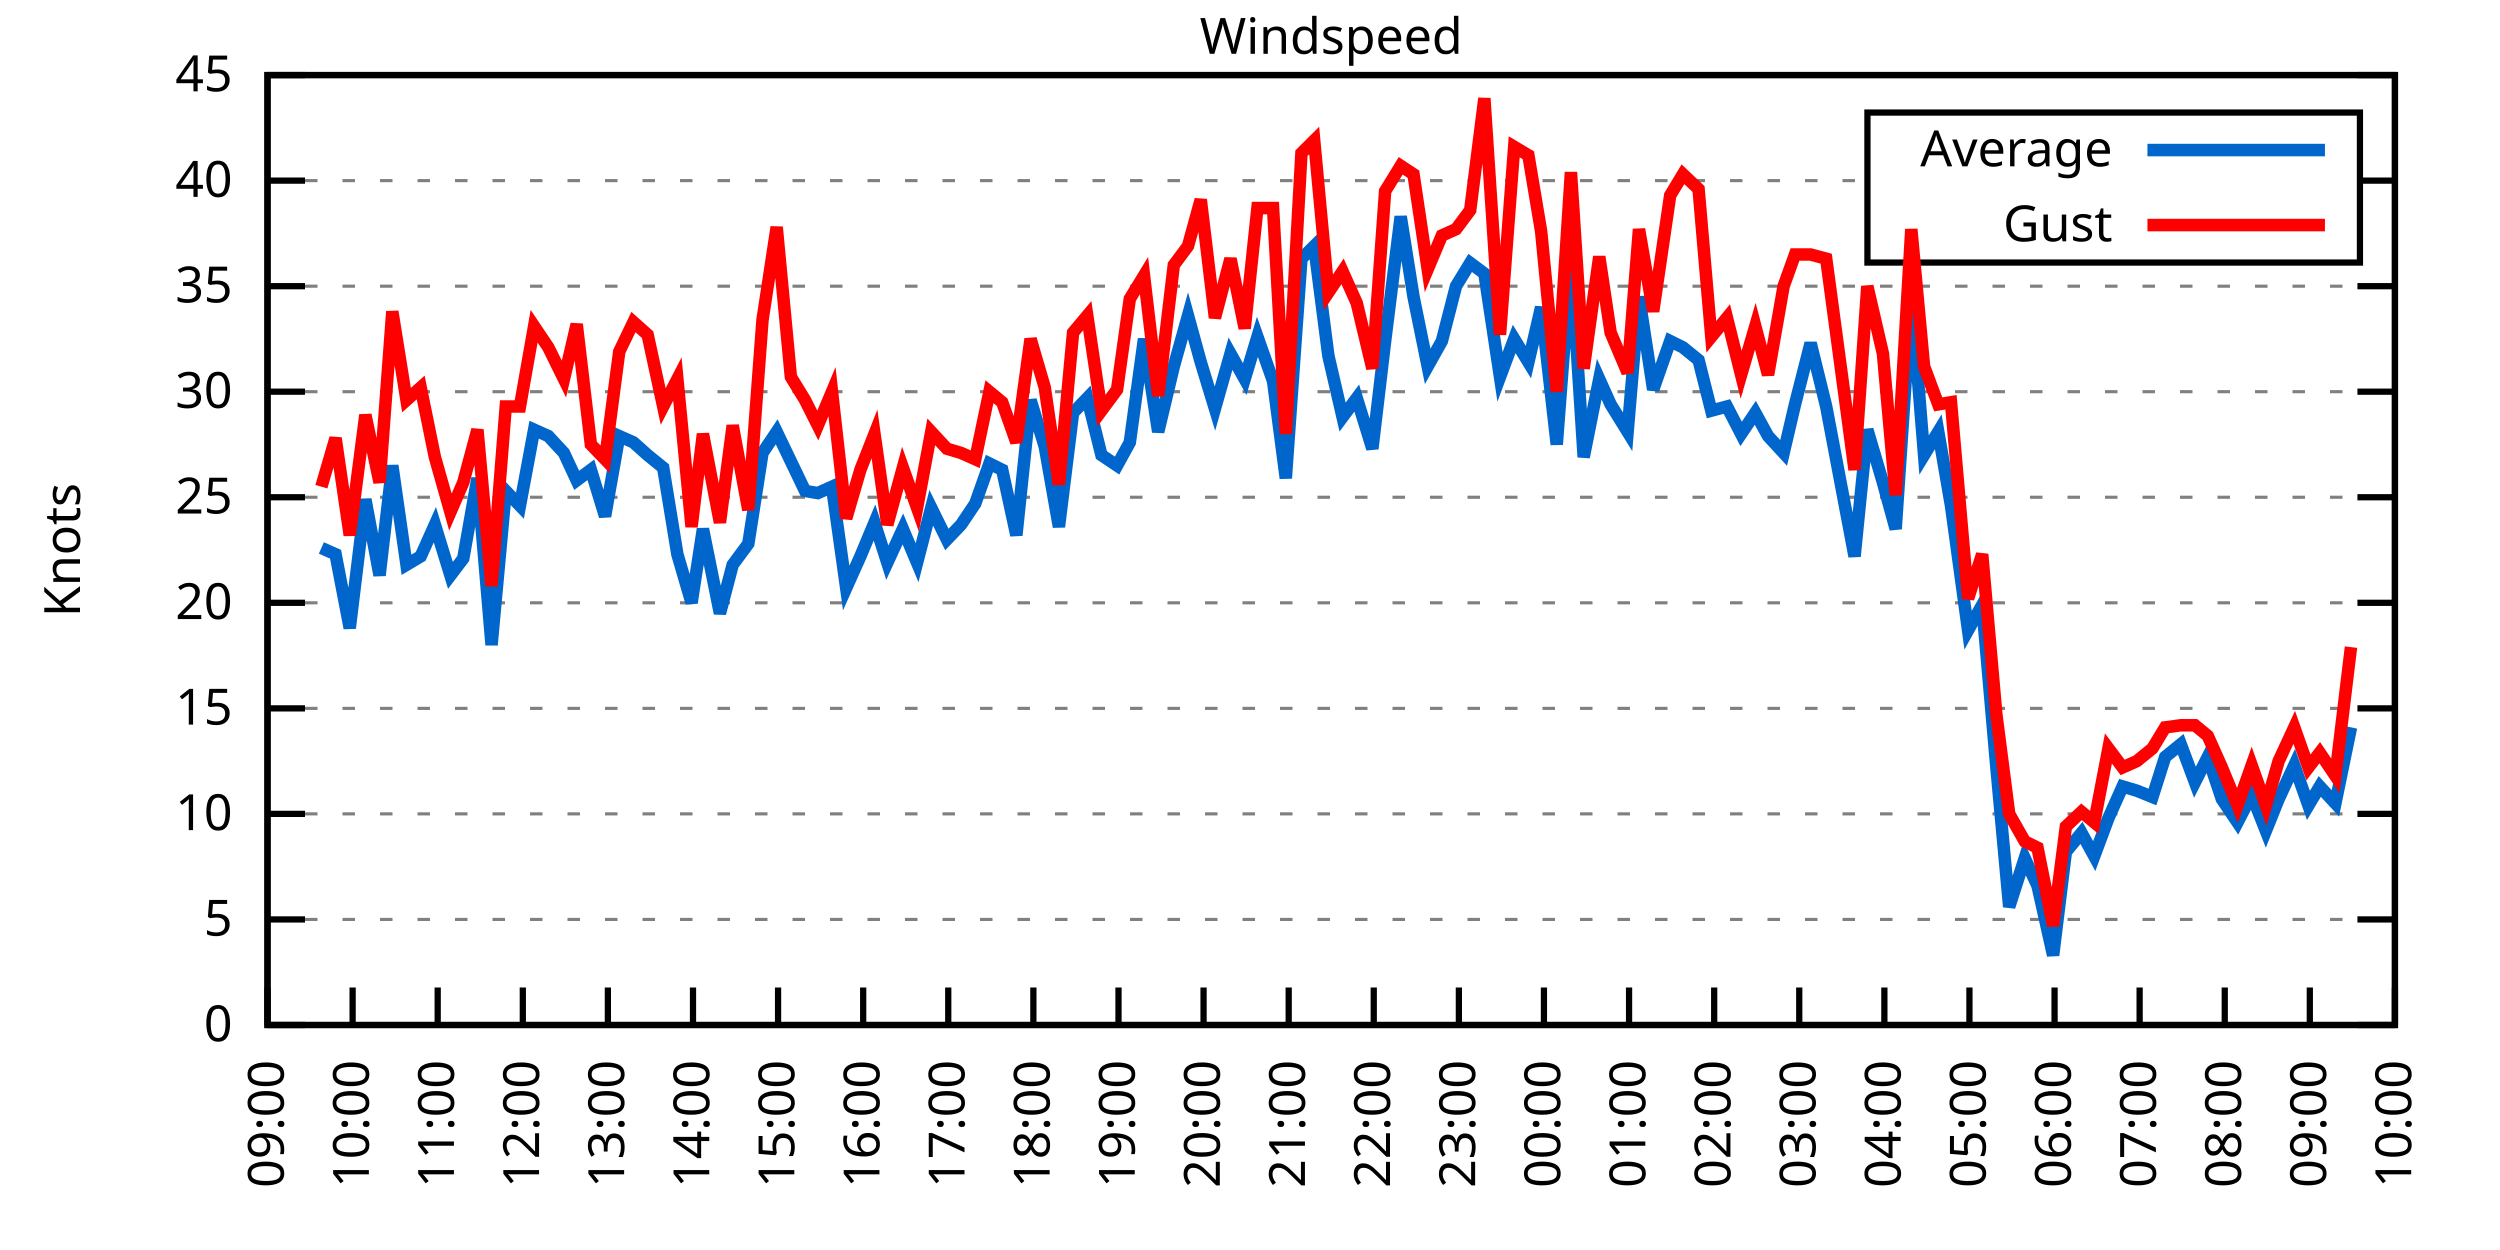
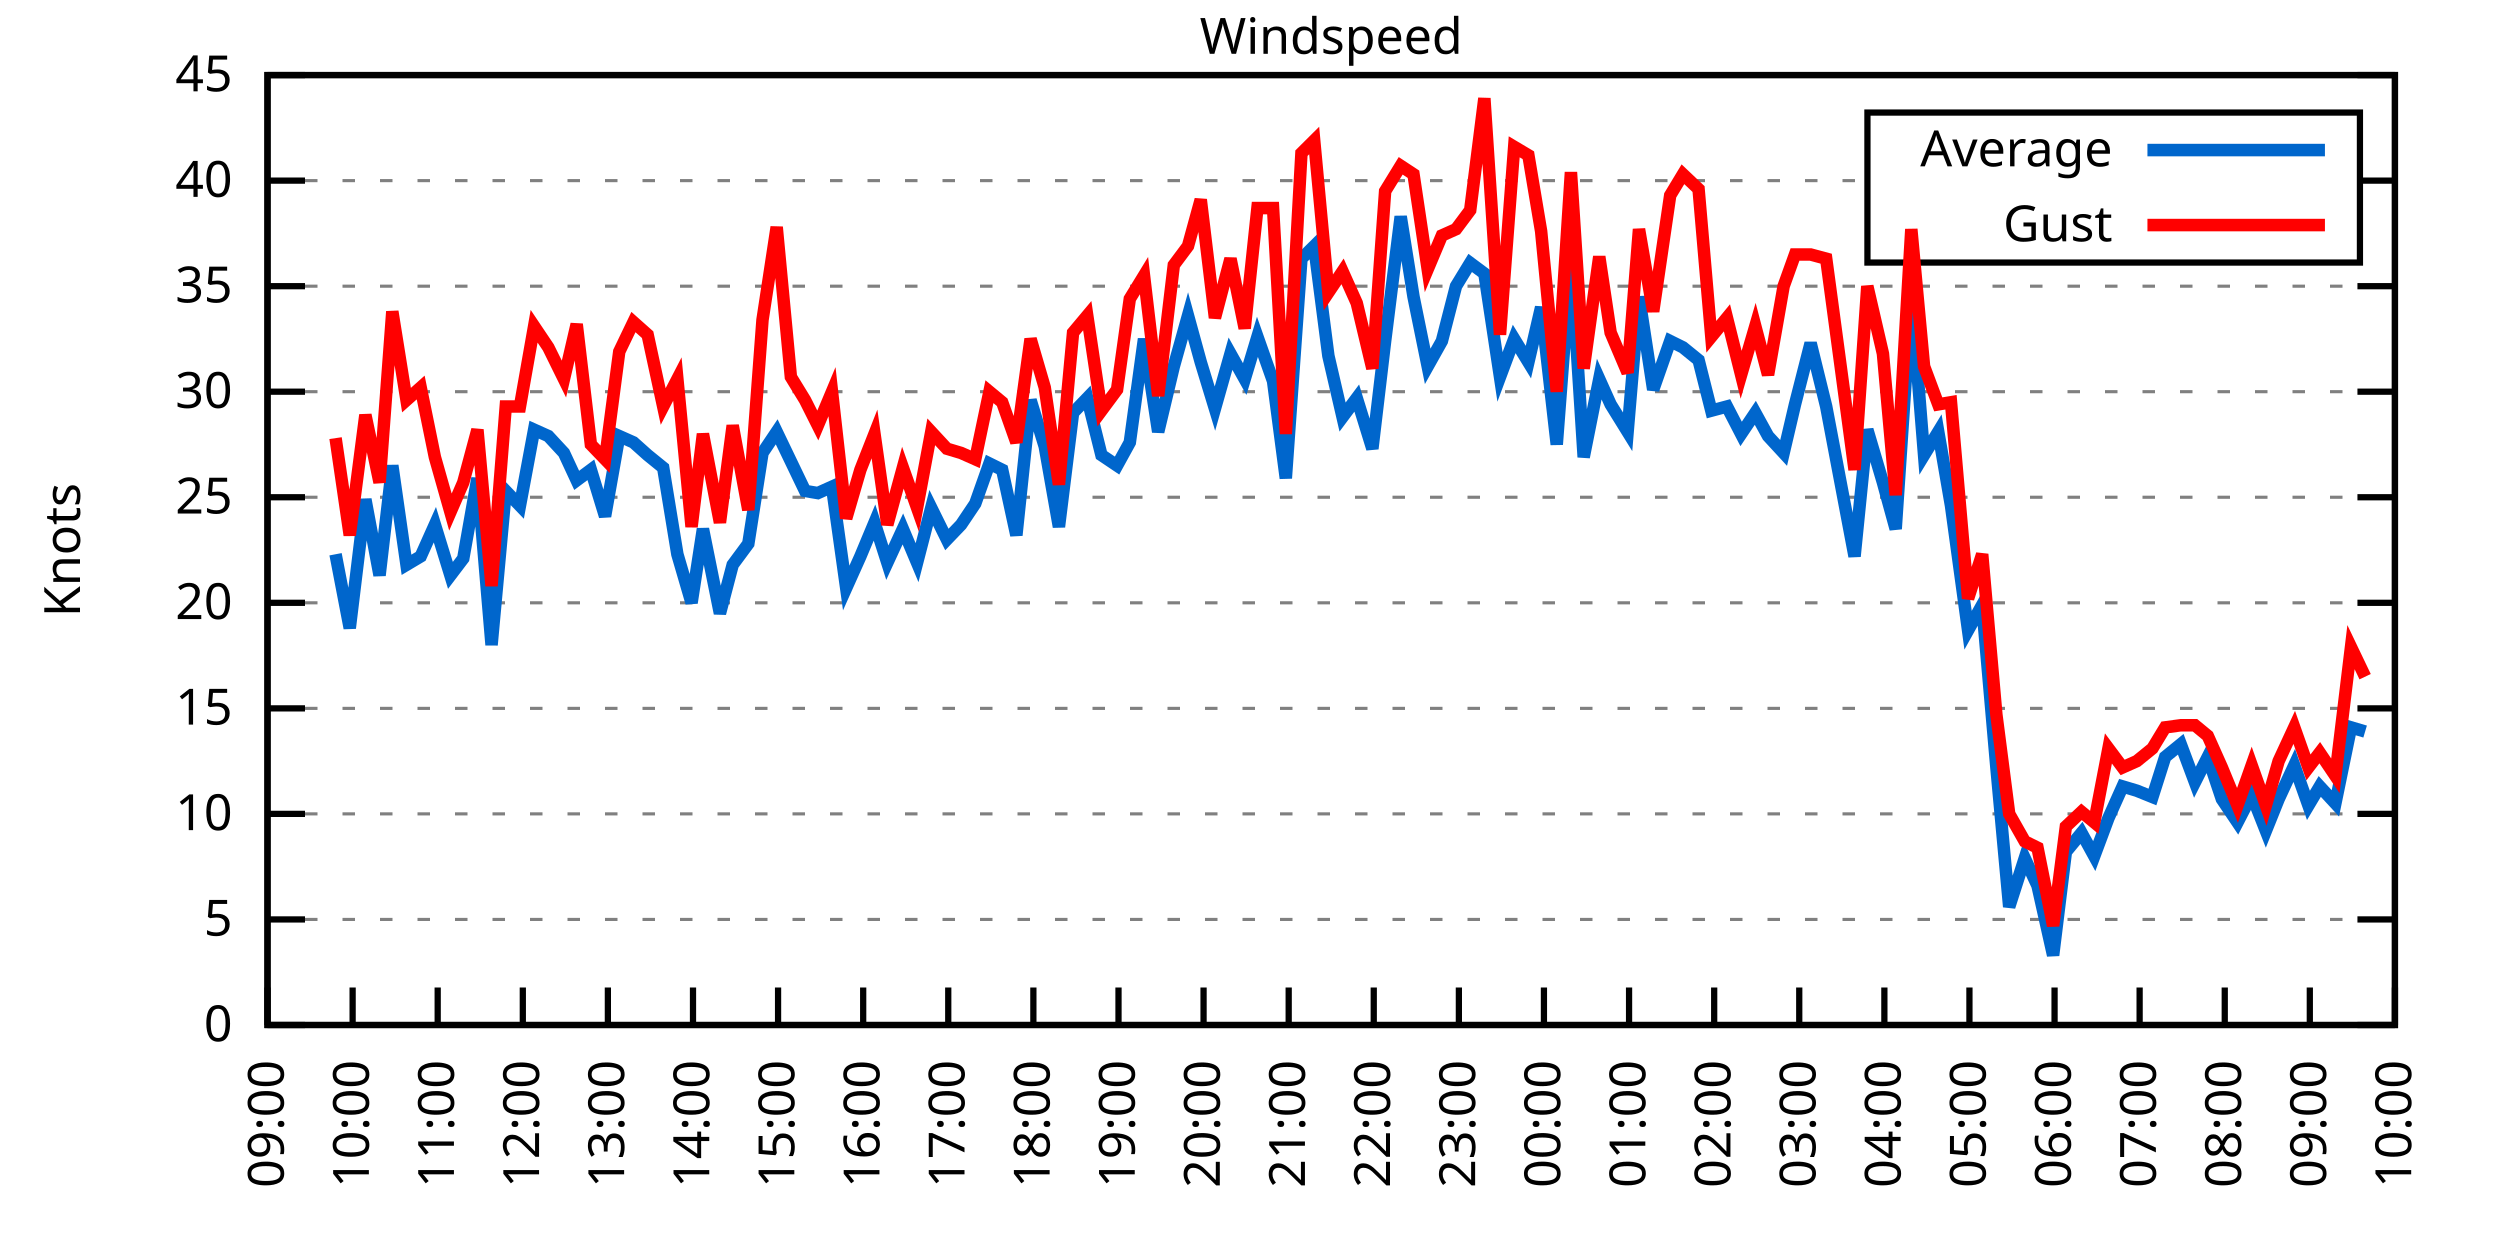
<svg xmlns="http://www.w3.org/2000/svg" xmlns:xlink="http://www.w3.org/1999/xlink" width="400" height="200" viewBox="0 0 400 200">
  <g id="gnuplot_canvas">
    <rect x="0" y="0" width="400" height="200" fill="none" />
    <defs>
      <circle id="gpDot" r="0.5" stroke-width="0.5" stroke="currentColor" />
      <path id="gpPt0" stroke-width="0.333" stroke="currentColor" d="M-1,0 h2 M0,-1 v2" />
      <path id="gpPt1" stroke-width="0.333" stroke="currentColor" d="M-1,-1 L1,1 M1,-1 L-1,1" />
      <path id="gpPt2" stroke-width="0.333" stroke="currentColor" d="M-1,0 L1,0 M0,-1 L0,1 M-1,-1 L1,1 M-1,1 L1,-1" />
      <rect id="gpPt3" stroke-width="0.333" stroke="currentColor" x="-1" y="-1" width="2" height="2" />
      <rect id="gpPt4" stroke-width="0.333" stroke="currentColor" fill="currentColor" x="-1" y="-1" width="2" height="2" />
      <circle id="gpPt5" stroke-width="0.333" stroke="currentColor" cx="0" cy="0" r="1" />
      <use xlink:href="#gpPt5" id="gpPt6" fill="currentColor" stroke="none" />
      <path id="gpPt7" stroke-width="0.333" stroke="currentColor" d="M0,-1.33 L-1.33,0.67 L1.33,0.67 z" />
      <use xlink:href="#gpPt7" id="gpPt8" fill="currentColor" stroke="none" />
      <use xlink:href="#gpPt7" id="gpPt9" stroke="currentColor" transform="rotate(180)" />
      <use xlink:href="#gpPt9" id="gpPt10" fill="currentColor" stroke="none" />
      <use xlink:href="#gpPt3" id="gpPt11" stroke="currentColor" transform="rotate(45)" />
      <use xlink:href="#gpPt11" id="gpPt12" fill="currentColor" stroke="none" />
      <path id="gpPt13" stroke-width="0.333" stroke="currentColor" d="M0,1.330 L1.265,0.411 L0.782,-1.067 L-0.782,-1.076 L-1.265,0.411 z" />
      <use xlink:href="#gpPt13" id="gpPt14" fill="currentColor" stroke="none" />
      <filter id="textbox" filterUnits="objectBoundingBox" x="0" y="0" height="1" width="1">
        <feFlood flood-color="white" flood-opacity="1" result="bgnd" />
        <feComposite in="SourceGraphic" in2="bgnd" operator="atop" />
      </filter>
      <filter id="greybox" filterUnits="objectBoundingBox" x="0" y="0" height="1" width="1">
        <feFlood flood-color="lightgrey" flood-opacity="1" result="grey" />
        <feComposite in="SourceGraphic" in2="grey" operator="atop" />
      </filter>
    </defs>
    <g fill="none" color="white" stroke="currentColor" stroke-width="1.00" stroke-linecap="butt" stroke-linejoin="miter">
</g>
    <g fill="none" color="black" stroke="currentColor" stroke-width="1.00" stroke-linecap="butt" stroke-linejoin="miter">
      <g stroke="none" shape-rendering="crispEdges">
        <polygon fill="rgb(255, 255, 255)" points="42.80,164.00 383.18,164.00 383.18,12.02 42.80,12.02 " />
      </g>
    </g>
    <g fill="none" color="black" stroke="currentColor" stroke-width="1.00" stroke-linecap="butt" stroke-linejoin="miter">
</g>
    <g fill="none" color="black" stroke="black" stroke-width="0.50" stroke-linecap="butt" stroke-linejoin="miter">
</g>
    <g fill="none" color="gray" stroke="currentColor" stroke-width="0.50" stroke-linecap="butt" stroke-linejoin="miter">
      <path stroke="gray" stroke-dasharray="2,4" class="gridline" d="M42.80,164.00 L383.19,164.00  " />
    </g>
    <g fill="none" color="gray" stroke="gray" stroke-width="1.00" stroke-linecap="butt" stroke-linejoin="miter">
</g>
    <g fill="none" color="black" stroke="currentColor" stroke-width="1.00" stroke-linecap="butt" stroke-linejoin="miter">
      <path stroke="black" d="M42.80,164.00 L48.80,164.00 M383.19,164.00 L377.19,164.00  " />
      <g transform="translate(37.20,166.60)" stroke="none" fill="black" font-family="Sans" font-size="8.00" text-anchor="end">
        <text>
          <tspan font-family="Sans"> 0</tspan>
        </text>
      </g>
    </g>
    <g fill="none" color="black" stroke="currentColor" stroke-width="1.00" stroke-linecap="butt" stroke-linejoin="miter">
</g>
    <g fill="none" color="black" stroke="black" stroke-width="0.50" stroke-linecap="butt" stroke-linejoin="miter">
</g>
    <g fill="none" color="gray" stroke="currentColor" stroke-width="0.50" stroke-linecap="butt" stroke-linejoin="miter">
      <path stroke="gray" stroke-dasharray="2,4" class="gridline" d="M42.80,147.11 L383.19,147.11  " />
    </g>
    <g fill="none" color="gray" stroke="gray" stroke-width="1.00" stroke-linecap="butt" stroke-linejoin="miter">
</g>
    <g fill="none" color="black" stroke="currentColor" stroke-width="1.00" stroke-linecap="butt" stroke-linejoin="miter">
      <path stroke="black" d="M42.80,147.11 L48.80,147.11 M383.19,147.11 L377.19,147.11  " />
      <g transform="translate(37.20,149.71)" stroke="none" fill="black" font-family="Sans" font-size="8.00" text-anchor="end">
        <text>
          <tspan font-family="Sans"> 5</tspan>
        </text>
      </g>
    </g>
    <g fill="none" color="black" stroke="currentColor" stroke-width="1.00" stroke-linecap="butt" stroke-linejoin="miter">
</g>
    <g fill="none" color="black" stroke="black" stroke-width="0.50" stroke-linecap="butt" stroke-linejoin="miter">
</g>
    <g fill="none" color="gray" stroke="currentColor" stroke-width="0.50" stroke-linecap="butt" stroke-linejoin="miter">
      <path stroke="gray" stroke-dasharray="2,4" class="gridline" d="M42.80,130.22 L383.19,130.22  " />
    </g>
    <g fill="none" color="gray" stroke="gray" stroke-width="1.00" stroke-linecap="butt" stroke-linejoin="miter">
</g>
    <g fill="none" color="black" stroke="currentColor" stroke-width="1.00" stroke-linecap="butt" stroke-linejoin="miter">
      <path stroke="black" d="M42.80,130.22 L48.80,130.22 M383.19,130.22 L377.19,130.22  " />
      <g transform="translate(37.20,132.82)" stroke="none" fill="black" font-family="Sans" font-size="8.00" text-anchor="end">
        <text>
          <tspan font-family="Sans"> 10</tspan>
        </text>
      </g>
    </g>
    <g fill="none" color="black" stroke="currentColor" stroke-width="1.00" stroke-linecap="butt" stroke-linejoin="miter">
</g>
    <g fill="none" color="black" stroke="black" stroke-width="0.50" stroke-linecap="butt" stroke-linejoin="miter">
</g>
    <g fill="none" color="gray" stroke="currentColor" stroke-width="0.50" stroke-linecap="butt" stroke-linejoin="miter">
      <path stroke="gray" stroke-dasharray="2,4" class="gridline" d="M42.80,113.34 L383.19,113.34  " />
    </g>
    <g fill="none" color="gray" stroke="gray" stroke-width="1.00" stroke-linecap="butt" stroke-linejoin="miter">
</g>
    <g fill="none" color="black" stroke="currentColor" stroke-width="1.00" stroke-linecap="butt" stroke-linejoin="miter">
      <path stroke="black" d="M42.80,113.34 L48.80,113.34 M383.19,113.34 L377.19,113.34  " />
      <g transform="translate(37.20,115.94)" stroke="none" fill="black" font-family="Sans" font-size="8.00" text-anchor="end">
        <text>
          <tspan font-family="Sans"> 15</tspan>
        </text>
      </g>
    </g>
    <g fill="none" color="black" stroke="currentColor" stroke-width="1.00" stroke-linecap="butt" stroke-linejoin="miter">
</g>
    <g fill="none" color="black" stroke="black" stroke-width="0.50" stroke-linecap="butt" stroke-linejoin="miter">
</g>
    <g fill="none" color="gray" stroke="currentColor" stroke-width="0.50" stroke-linecap="butt" stroke-linejoin="miter">
      <path stroke="gray" stroke-dasharray="2,4" class="gridline" d="M42.80,96.45 L383.19,96.45  " />
    </g>
    <g fill="none" color="gray" stroke="gray" stroke-width="1.00" stroke-linecap="butt" stroke-linejoin="miter">
</g>
    <g fill="none" color="black" stroke="currentColor" stroke-width="1.00" stroke-linecap="butt" stroke-linejoin="miter">
      <path stroke="black" d="M42.80,96.45 L48.80,96.45 M383.19,96.45 L377.19,96.45  " />
      <g transform="translate(37.20,99.05)" stroke="none" fill="black" font-family="Sans" font-size="8.00" text-anchor="end">
        <text>
          <tspan font-family="Sans"> 20</tspan>
        </text>
      </g>
    </g>
    <g fill="none" color="black" stroke="currentColor" stroke-width="1.00" stroke-linecap="butt" stroke-linejoin="miter">
</g>
    <g fill="none" color="black" stroke="black" stroke-width="0.50" stroke-linecap="butt" stroke-linejoin="miter">
</g>
    <g fill="none" color="gray" stroke="currentColor" stroke-width="0.50" stroke-linecap="butt" stroke-linejoin="miter">
      <path stroke="gray" stroke-dasharray="2,4" class="gridline" d="M42.80,79.56 L383.19,79.56  " />
    </g>
    <g fill="none" color="gray" stroke="gray" stroke-width="1.00" stroke-linecap="butt" stroke-linejoin="miter">
</g>
    <g fill="none" color="black" stroke="currentColor" stroke-width="1.00" stroke-linecap="butt" stroke-linejoin="miter">
      <path stroke="black" d="M42.80,79.56 L48.80,79.56 M383.19,79.56 L377.19,79.56  " />
      <g transform="translate(37.20,82.16)" stroke="none" fill="black" font-family="Sans" font-size="8.00" text-anchor="end">
        <text>
          <tspan font-family="Sans"> 25</tspan>
        </text>
      </g>
    </g>
    <g fill="none" color="black" stroke="currentColor" stroke-width="1.00" stroke-linecap="butt" stroke-linejoin="miter">
</g>
    <g fill="none" color="black" stroke="black" stroke-width="0.50" stroke-linecap="butt" stroke-linejoin="miter">
</g>
    <g fill="none" color="gray" stroke="currentColor" stroke-width="0.50" stroke-linecap="butt" stroke-linejoin="miter">
      <path stroke="gray" stroke-dasharray="2,4" class="gridline" d="M42.80,62.67 L383.19,62.67  " />
    </g>
    <g fill="none" color="gray" stroke="gray" stroke-width="1.00" stroke-linecap="butt" stroke-linejoin="miter">
</g>
    <g fill="none" color="black" stroke="currentColor" stroke-width="1.00" stroke-linecap="butt" stroke-linejoin="miter">
      <path stroke="black" d="M42.80,62.67 L48.80,62.67 M383.19,62.67 L377.19,62.67  " />
      <g transform="translate(37.20,65.27)" stroke="none" fill="black" font-family="Sans" font-size="8.00" text-anchor="end">
        <text>
          <tspan font-family="Sans"> 30</tspan>
        </text>
      </g>
    </g>
    <g fill="none" color="black" stroke="currentColor" stroke-width="1.00" stroke-linecap="butt" stroke-linejoin="miter">
</g>
    <g fill="none" color="black" stroke="black" stroke-width="0.50" stroke-linecap="butt" stroke-linejoin="miter">
</g>
    <g fill="none" color="gray" stroke="currentColor" stroke-width="0.50" stroke-linecap="butt" stroke-linejoin="miter">
      <path stroke="gray" stroke-dasharray="2,4" class="gridline" d="M42.80,45.79 L383.19,45.79  " />
    </g>
    <g fill="none" color="gray" stroke="gray" stroke-width="1.00" stroke-linecap="butt" stroke-linejoin="miter">
</g>
    <g fill="none" color="black" stroke="currentColor" stroke-width="1.00" stroke-linecap="butt" stroke-linejoin="miter">
      <path stroke="black" d="M42.80,45.79 L48.80,45.79 M383.19,45.79 L377.19,45.79  " />
      <g transform="translate(37.20,48.39)" stroke="none" fill="black" font-family="Sans" font-size="8.00" text-anchor="end">
        <text>
          <tspan font-family="Sans"> 35</tspan>
        </text>
      </g>
    </g>
    <g fill="none" color="black" stroke="currentColor" stroke-width="1.00" stroke-linecap="butt" stroke-linejoin="miter">
</g>
    <g fill="none" color="black" stroke="black" stroke-width="0.50" stroke-linecap="butt" stroke-linejoin="miter">
</g>
    <g fill="none" color="gray" stroke="currentColor" stroke-width="0.50" stroke-linecap="butt" stroke-linejoin="miter">
      <path stroke="gray" stroke-dasharray="2,4" class="gridline" d="M42.80,28.90 L298.79,28.90 M377.59,28.90 L383.19,28.90  " />
    </g>
    <g fill="none" color="gray" stroke="gray" stroke-width="1.00" stroke-linecap="butt" stroke-linejoin="miter">
</g>
    <g fill="none" color="black" stroke="currentColor" stroke-width="1.00" stroke-linecap="butt" stroke-linejoin="miter">
      <path stroke="black" d="M42.80,28.90 L48.80,28.90 M383.19,28.90 L377.19,28.90  " />
      <g transform="translate(37.20,31.50)" stroke="none" fill="black" font-family="Sans" font-size="8.00" text-anchor="end">
        <text>
          <tspan font-family="Sans"> 40</tspan>
        </text>
      </g>
    </g>
    <g fill="none" color="black" stroke="currentColor" stroke-width="1.00" stroke-linecap="butt" stroke-linejoin="miter">
</g>
    <g fill="none" color="black" stroke="black" stroke-width="0.50" stroke-linecap="butt" stroke-linejoin="miter">
</g>
    <g fill="none" color="gray" stroke="currentColor" stroke-width="0.50" stroke-linecap="butt" stroke-linejoin="miter">
      <path stroke="gray" stroke-dasharray="2,4" class="gridline" d="M42.80,12.01 L383.19,12.01  " />
    </g>
    <g fill="none" color="gray" stroke="gray" stroke-width="1.00" stroke-linecap="butt" stroke-linejoin="miter">
</g>
    <g fill="none" color="black" stroke="currentColor" stroke-width="1.00" stroke-linecap="butt" stroke-linejoin="miter">
      <path stroke="black" d="M42.80,12.01 L48.80,12.01 M383.19,12.01 L377.19,12.01  " />
      <g transform="translate(37.20,14.61)" stroke="none" fill="black" font-family="Sans" font-size="8.00" text-anchor="end">
        <text>
          <tspan font-family="Sans"> 45</tspan>
        </text>
      </g>
    </g>
    <g fill="none" color="black" stroke="currentColor" stroke-width="1.00" stroke-linecap="butt" stroke-linejoin="miter">
      <path stroke="black" d="M42.80,164.00 L42.80,158.00  " />
      <g transform="translate(45.40,169.60) rotate(270.00)" stroke="none" fill="black" font-family="Sans" font-size="8.00" text-anchor="end">
        <text>
          <tspan font-family="Sans">09:00</tspan>
        </text>
      </g>
    </g>
    <g fill="none" color="black" stroke="currentColor" stroke-width="1.00" stroke-linecap="butt" stroke-linejoin="miter">
      <path stroke="black" d="M56.42,164.00 L56.42,158.00  " />
      <g transform="translate(59.02,169.60) rotate(270.00)" stroke="none" fill="black" font-family="Sans" font-size="8.00" text-anchor="end">
        <text>
          <tspan font-family="Sans">10:00</tspan>
        </text>
      </g>
    </g>
    <g fill="none" color="black" stroke="currentColor" stroke-width="1.00" stroke-linecap="butt" stroke-linejoin="miter">
      <path stroke="black" d="M70.03,164.00 L70.03,158.00  " />
      <g transform="translate(72.63,169.60) rotate(270.00)" stroke="none" fill="black" font-family="Sans" font-size="8.00" text-anchor="end">
        <text>
          <tspan font-family="Sans">11:00</tspan>
        </text>
      </g>
    </g>
    <g fill="none" color="black" stroke="currentColor" stroke-width="1.00" stroke-linecap="butt" stroke-linejoin="miter">
      <path stroke="black" d="M83.65,164.00 L83.65,158.00  " />
      <g transform="translate(86.25,169.60) rotate(270.00)" stroke="none" fill="black" font-family="Sans" font-size="8.00" text-anchor="end">
        <text>
          <tspan font-family="Sans">12:00</tspan>
        </text>
      </g>
    </g>
    <g fill="none" color="black" stroke="currentColor" stroke-width="1.00" stroke-linecap="butt" stroke-linejoin="miter">
      <path stroke="black" d="M97.26,164.00 L97.26,158.00  " />
      <g transform="translate(99.86,169.60) rotate(270.00)" stroke="none" fill="black" font-family="Sans" font-size="8.00" text-anchor="end">
        <text>
          <tspan font-family="Sans">13:00</tspan>
        </text>
      </g>
    </g>
    <g fill="none" color="black" stroke="currentColor" stroke-width="1.00" stroke-linecap="butt" stroke-linejoin="miter">
      <path stroke="black" d="M110.88,164.00 L110.88,158.00  " />
      <g transform="translate(113.48,169.60) rotate(270.00)" stroke="none" fill="black" font-family="Sans" font-size="8.00" text-anchor="end">
        <text>
          <tspan font-family="Sans">14:00</tspan>
        </text>
      </g>
    </g>
    <g fill="none" color="black" stroke="currentColor" stroke-width="1.00" stroke-linecap="butt" stroke-linejoin="miter">
      <path stroke="black" d="M124.49,164.00 L124.49,158.00  " />
      <g transform="translate(127.09,169.60) rotate(270.00)" stroke="none" fill="black" font-family="Sans" font-size="8.00" text-anchor="end">
        <text>
          <tspan font-family="Sans">15:00</tspan>
        </text>
      </g>
    </g>
    <g fill="none" color="black" stroke="currentColor" stroke-width="1.00" stroke-linecap="butt" stroke-linejoin="miter">
      <path stroke="black" d="M138.11,164.00 L138.11,158.00  " />
      <g transform="translate(140.71,169.60) rotate(270.00)" stroke="none" fill="black" font-family="Sans" font-size="8.00" text-anchor="end">
        <text>
          <tspan font-family="Sans">16:00</tspan>
        </text>
      </g>
    </g>
    <g fill="none" color="black" stroke="currentColor" stroke-width="1.00" stroke-linecap="butt" stroke-linejoin="miter">
      <path stroke="black" d="M151.72,164.00 L151.72,158.00  " />
      <g transform="translate(154.32,169.60) rotate(270.00)" stroke="none" fill="black" font-family="Sans" font-size="8.00" text-anchor="end">
        <text>
          <tspan font-family="Sans">17:00</tspan>
        </text>
      </g>
    </g>
    <g fill="none" color="black" stroke="currentColor" stroke-width="1.00" stroke-linecap="butt" stroke-linejoin="miter">
      <path stroke="black" d="M165.34,164.00 L165.34,158.00  " />
      <g transform="translate(167.94,169.60) rotate(270.00)" stroke="none" fill="black" font-family="Sans" font-size="8.00" text-anchor="end">
        <text>
          <tspan font-family="Sans">18:00</tspan>
        </text>
      </g>
    </g>
    <g fill="none" color="black" stroke="currentColor" stroke-width="1.00" stroke-linecap="butt" stroke-linejoin="miter">
      <path stroke="black" d="M178.96,164.00 L178.96,158.00  " />
      <g transform="translate(181.56,169.60) rotate(270.00)" stroke="none" fill="black" font-family="Sans" font-size="8.00" text-anchor="end">
        <text>
          <tspan font-family="Sans">19:00</tspan>
        </text>
      </g>
    </g>
    <g fill="none" color="black" stroke="currentColor" stroke-width="1.00" stroke-linecap="butt" stroke-linejoin="miter">
      <path stroke="black" d="M192.57,164.00 L192.57,158.00  " />
      <g transform="translate(195.17,169.60) rotate(270.00)" stroke="none" fill="black" font-family="Sans" font-size="8.00" text-anchor="end">
        <text>
          <tspan font-family="Sans">20:00</tspan>
        </text>
      </g>
    </g>
    <g fill="none" color="black" stroke="currentColor" stroke-width="1.00" stroke-linecap="butt" stroke-linejoin="miter">
      <path stroke="black" d="M206.19,164.00 L206.19,158.00  " />
      <g transform="translate(208.79,169.60) rotate(270.00)" stroke="none" fill="black" font-family="Sans" font-size="8.00" text-anchor="end">
        <text>
          <tspan font-family="Sans">21:00</tspan>
        </text>
      </g>
    </g>
    <g fill="none" color="black" stroke="currentColor" stroke-width="1.00" stroke-linecap="butt" stroke-linejoin="miter">
      <path stroke="black" d="M219.80,164.00 L219.80,158.00  " />
      <g transform="translate(222.40,169.60) rotate(270.00)" stroke="none" fill="black" font-family="Sans" font-size="8.00" text-anchor="end">
        <text>
          <tspan font-family="Sans">22:00</tspan>
        </text>
      </g>
    </g>
    <g fill="none" color="black" stroke="currentColor" stroke-width="1.00" stroke-linecap="butt" stroke-linejoin="miter">
      <path stroke="black" d="M233.42,164.00 L233.42,158.00  " />
      <g transform="translate(236.02,169.60) rotate(270.00)" stroke="none" fill="black" font-family="Sans" font-size="8.00" text-anchor="end">
        <text>
          <tspan font-family="Sans">23:00</tspan>
        </text>
      </g>
    </g>
    <g fill="none" color="black" stroke="currentColor" stroke-width="1.00" stroke-linecap="butt" stroke-linejoin="miter">
      <path stroke="black" d="M247.03,164.00 L247.03,158.00  " />
      <g transform="translate(249.63,169.60) rotate(270.00)" stroke="none" fill="black" font-family="Sans" font-size="8.00" text-anchor="end">
        <text>
          <tspan font-family="Sans">00:00</tspan>
        </text>
      </g>
    </g>
    <g fill="none" color="black" stroke="currentColor" stroke-width="1.00" stroke-linecap="butt" stroke-linejoin="miter">
      <path stroke="black" d="M260.65,164.00 L260.65,158.00  " />
      <g transform="translate(263.25,169.60) rotate(270.00)" stroke="none" fill="black" font-family="Sans" font-size="8.00" text-anchor="end">
        <text>
          <tspan font-family="Sans">01:00</tspan>
        </text>
      </g>
    </g>
    <g fill="none" color="black" stroke="currentColor" stroke-width="1.00" stroke-linecap="butt" stroke-linejoin="miter">
      <path stroke="black" d="M274.27,164.00 L274.27,158.00  " />
      <g transform="translate(276.87,169.60) rotate(270.00)" stroke="none" fill="black" font-family="Sans" font-size="8.00" text-anchor="end">
        <text>
          <tspan font-family="Sans">02:00</tspan>
        </text>
      </g>
    </g>
    <g fill="none" color="black" stroke="currentColor" stroke-width="1.00" stroke-linecap="butt" stroke-linejoin="miter">
      <path stroke="black" d="M287.88,164.00 L287.88,158.00  " />
      <g transform="translate(290.48,169.60) rotate(270.00)" stroke="none" fill="black" font-family="Sans" font-size="8.00" text-anchor="end">
        <text>
          <tspan font-family="Sans">03:00</tspan>
        </text>
      </g>
    </g>
    <g fill="none" color="black" stroke="currentColor" stroke-width="1.00" stroke-linecap="butt" stroke-linejoin="miter">
      <path stroke="black" d="M301.50,164.00 L301.50,158.00  " />
      <g transform="translate(304.10,169.60) rotate(270.00)" stroke="none" fill="black" font-family="Sans" font-size="8.00" text-anchor="end">
        <text>
          <tspan font-family="Sans">04:00</tspan>
        </text>
      </g>
    </g>
    <g fill="none" color="black" stroke="currentColor" stroke-width="1.00" stroke-linecap="butt" stroke-linejoin="miter">
      <path stroke="black" d="M315.11,164.00 L315.11,158.00  " />
      <g transform="translate(317.71,169.60) rotate(270.00)" stroke="none" fill="black" font-family="Sans" font-size="8.00" text-anchor="end">
        <text>
          <tspan font-family="Sans">05:00</tspan>
        </text>
      </g>
    </g>
    <g fill="none" color="black" stroke="currentColor" stroke-width="1.00" stroke-linecap="butt" stroke-linejoin="miter">
      <path stroke="black" d="M328.73,164.00 L328.73,158.00  " />
      <g transform="translate(331.33,169.60) rotate(270.00)" stroke="none" fill="black" font-family="Sans" font-size="8.00" text-anchor="end">
        <text>
          <tspan font-family="Sans">06:00</tspan>
        </text>
      </g>
    </g>
    <g fill="none" color="black" stroke="currentColor" stroke-width="1.00" stroke-linecap="butt" stroke-linejoin="miter">
      <path stroke="black" d="M342.34,164.00 L342.34,158.00  " />
      <g transform="translate(344.94,169.60) rotate(270.00)" stroke="none" fill="black" font-family="Sans" font-size="8.00" text-anchor="end">
        <text>
          <tspan font-family="Sans">07:00</tspan>
        </text>
      </g>
    </g>
    <g fill="none" color="black" stroke="currentColor" stroke-width="1.00" stroke-linecap="butt" stroke-linejoin="miter">
      <path stroke="black" d="M355.96,164.00 L355.96,158.00  " />
      <g transform="translate(358.56,169.60) rotate(270.00)" stroke="none" fill="black" font-family="Sans" font-size="8.00" text-anchor="end">
        <text>
          <tspan font-family="Sans">08:00</tspan>
        </text>
      </g>
    </g>
    <g fill="none" color="black" stroke="currentColor" stroke-width="1.00" stroke-linecap="butt" stroke-linejoin="miter">
      <path stroke="black" d="M369.57,164.00 L369.57,158.00  " />
      <g transform="translate(372.17,169.60) rotate(270.00)" stroke="none" fill="black" font-family="Sans" font-size="8.00" text-anchor="end">
        <text>
          <tspan font-family="Sans">09:00</tspan>
        </text>
      </g>
    </g>
    <g fill="none" color="black" stroke="currentColor" stroke-width="1.00" stroke-linecap="butt" stroke-linejoin="miter">
      <path stroke="black" d="M383.19,164.00 L383.19,158.00  " />
      <g transform="translate(385.79,169.60) rotate(270.00)" stroke="none" fill="black" font-family="Sans" font-size="8.00" text-anchor="end">
        <text>
          <tspan font-family="Sans">10:00</tspan>
        </text>
      </g>
    </g>
    <g fill="none" color="black" stroke="currentColor" stroke-width="1.00" stroke-linecap="butt" stroke-linejoin="miter">
</g>
    <g fill="none" color="black" stroke="currentColor" stroke-width="1.00" stroke-linecap="butt" stroke-linejoin="miter">
      <path stroke="black" d="M42.80,12.01 L42.80,164.00 L383.19,164.00 L383.19,12.01 L42.80,12.01 Z  " />
    </g>
    <g fill="none" color="black" stroke="currentColor" stroke-width="1.00" stroke-linecap="butt" stroke-linejoin="miter">
</g>
    <g fill="none" color="black" stroke="currentColor" stroke-width="1.00" stroke-linecap="butt" stroke-linejoin="miter">
      <path stroke="black" d="M298.79,42.01 L298.79,18.01 L377.59,18.01 L377.59,42.01 L298.79,42.01 Z  " />
    </g>
    <g id="Windspeed_plot_1">
      <g fill="none" color="white" stroke="black" stroke-width="2.00" stroke-linecap="butt" stroke-linejoin="miter">
</g>
      <g fill="none" color="black" stroke="currentColor" stroke-width="2.00" stroke-linecap="butt" stroke-linejoin="miter">
        <g transform="translate(337.99,26.61)" stroke="none" fill="black" font-family="Sans" font-size="8.00" text-anchor="end">
          <text>
            <tspan font-family="Sans">Average</tspan>
          </text>
        </g>
      </g>
      <g fill="none" color="black" stroke="currentColor" stroke-width="2.00" stroke-linecap="butt" stroke-linejoin="miter">
-         <path stroke="rgb(  0, 102, 204)" d="M343.59,24.01 L371.99,24.01 M51.42,87.67 L53.69,88.68 L55.96,100.50 L58.46,79.90 L60.73,92.06 L62.77,74.49   L65.04,90.37 L67.31,89.02 L69.58,83.95 L72.07,92.06 L74.12,89.36 L76.39,76.52 L78.65,103.20 L80.92,78.55   L83.19,80.91 L85.46,68.75 L87.73,69.77 L90.23,72.47 L92.27,76.86 L94.54,75.17 L96.81,82.60 L99.08,69.77   L101.35,70.78 L103.62,72.81 L106.11,74.83 L108.38,88.68 L110.65,96.45 L112.47,84.63 L115.19,98.14 L117.23,90.37   L119.73,86.99 L122.00,72.47 L124.27,69.09 L126.54,73.82 L128.81,78.55 L130.85,78.89 L133.12,77.87 L135.39,94.08   L137.66,89.02 L139.92,83.61 L141.97,90.03 L144.46,84.63 L146.73,90.03 L149.00,81.25 L151.50,86.32 L153.77,83.95   L156.04,80.57 L158.31,74.16 L160.35,75.17 L162.62,85.64 L164.89,64.02 L167.16,71.45 L169.43,84.29 L171.69,66.05   L173.96,63.69 L176.23,72.81 L178.73,74.49 L180.77,70.78 L183.04,54.23 L185.31,69.09 L187.81,58.62 L190.08,50.51   L192.12,57.94 L194.39,65.38 L196.88,56.59 L199.15,60.65 L201.19,53.89 L203.69,60.98 L205.73,76.52 L208.23,41.39   L210.27,39.37 L212.54,56.93 L214.81,66.73 L217.08,63.69 L219.58,71.79 L221.62,54.57 L224.11,34.64 L226.16,47.47   L228.43,58.62 L230.70,54.57 L232.96,45.79 L235.23,42.07 L237.50,43.76 L240.00,60.31 L242.27,54.23 L244.54,57.94   L246.58,49.16 L249.08,71.12 L251.35,41.39 L253.39,73.14 L255.88,60.65 L257.70,64.70 L260.42,69.09 L262.24,47.47   L264.51,62.34 L267.23,54.57 L269.27,55.58 L271.77,57.61 L273.81,65.71 L276.31,65.04 L278.58,69.43 L280.85,66.05   L282.89,69.77 L285.38,72.47 L287.20,64.70 L289.70,54.90 L292.19,65.04 L296.73,89.02 L298.77,68.75 L301.27,77.20   L303.31,84.63 L305.81,47.47 L307.85,72.81 L310.12,69.09 L312.16,80.91 L314.89,100.84 L317.15,96.79 L319.42,122.79   L321.47,145.09 L323.96,137.32 L326.00,141.71 L328.50,152.85 L330.54,136.30 L333.04,133.26 L335.08,136.98 L337.35,130.90   L339.62,125.83 L341.89,126.51 L344.39,127.52 L346.43,121.11 L348.92,119.08 L351.19,125.16 L353.24,121.11 L355.50,127.86   L358.00,131.58 L360.27,127.18 L362.54,132.93 L364.58,127.86 L367.08,122.46 L369.35,128.87 L371.16,125.83 L373.66,128.54   L376.16,116.38  " />
+         <path stroke="rgb(  0, 102, 204)" d="M343.59,24.01 L371.99,24.01 M53.69,88.68 L55.96,100.50 L58.46,79.90 L60.73,92.06 L62.77,74.49 L65.04,90.37   L67.31,89.02 L69.58,83.95 L72.07,92.06 L74.12,89.36 L76.39,76.52 L78.65,103.20 L80.92,78.55 L83.19,80.91   L85.46,68.75 L87.73,69.77 L90.23,72.47 L92.27,76.86 L94.54,75.17 L96.81,82.60 L99.08,69.77 L101.35,70.78   L103.62,72.81 L106.11,74.83 L108.38,88.68 L110.65,96.45 L112.47,84.63 L115.19,98.14 L117.23,90.37 L119.73,86.99   L122.00,72.47 L124.27,69.09 L126.54,73.82 L128.81,78.55 L130.85,78.89 L133.12,77.87 L135.39,94.08 L137.66,89.02   L139.92,83.61 L141.97,90.03 L144.46,84.63 L146.73,90.03 L149.00,81.25 L151.50,86.32 L153.77,83.95 L156.04,80.57   L158.31,74.16 L160.35,75.17 L162.62,85.64 L164.89,64.02 L167.16,71.45 L169.43,84.29 L171.69,66.05 L173.96,63.69   L176.23,72.81 L178.73,74.49 L180.77,70.78 L183.04,54.23 L185.31,69.09 L187.81,58.62 L190.08,50.51 L192.12,57.94   L194.39,65.38 L196.88,56.59 L199.15,60.65 L201.19,53.89 L203.69,60.98 L205.73,76.52 L208.23,41.39 L210.27,39.37   L212.54,56.93 L214.81,66.73 L217.08,63.69 L219.58,71.79 L221.62,54.57 L224.11,34.64 L226.16,47.47 L228.43,58.62   L230.70,54.57 L232.96,45.79 L235.23,42.07 L237.50,43.76 L240.00,60.31 L242.27,54.23 L244.54,57.94 L246.58,49.16   L249.08,71.12 L251.35,41.39 L253.39,73.14 L255.88,60.65 L257.70,64.70 L260.42,69.09 L262.24,47.47 L264.51,62.34   L267.23,54.57 L269.27,55.58 L271.77,57.61 L273.81,65.71 L276.31,65.04 L278.58,69.43 L280.85,66.05 L282.89,69.77   L285.38,72.47 L287.20,64.70 L289.70,54.90 L292.19,65.04 L296.73,89.02 L298.77,68.75 L301.27,77.20 L303.31,84.63   L305.81,47.47 L307.85,72.81 L310.12,69.09 L312.16,80.91 L314.89,100.84 L317.15,96.79 L319.42,122.79 L321.47,145.09   L323.96,137.32 L326.00,141.71 L328.50,152.85 L330.54,136.30 L333.04,133.26 L335.08,136.98 L337.35,130.90 L339.62,125.83   L341.89,126.51 L344.39,127.52 L346.43,121.11 L348.92,119.08 L351.19,125.16 L353.24,121.11 L355.50,127.86 L358.00,131.58   L360.27,127.18 L362.54,132.93 L364.58,127.86 L367.08,122.46 L369.35,128.87 L371.16,125.83 L373.66,128.54 L376.16,116.38   L378.42,117.05  " />
      </g>
    </g>
    <g id="Windspeed_plot_2">
      <g fill="none" color="black" stroke="currentColor" stroke-width="2.00" stroke-linecap="butt" stroke-linejoin="miter">
        <g transform="translate(337.99,38.61)" stroke="none" fill="black" font-family="Sans" font-size="8.00" text-anchor="end">
          <text>
            <tspan font-family="Sans">Gust</tspan>
          </text>
        </g>
      </g>
      <g fill="none" color="black" stroke="currentColor" stroke-width="2.00" stroke-linecap="butt" stroke-linejoin="miter">
-         <path stroke="rgb(255,   0,   0)" d="M343.59,36.01 L371.99,36.01 M51.42,77.87 L53.69,70.10 L55.96,85.64 L58.46,66.39 L60.73,77.20 L62.77,49.84   L65.04,64.02 L67.31,62.00 L69.58,73.14 L72.07,81.93 L74.12,77.20 L76.39,68.75 L78.65,93.75 L80.92,65.04   L83.19,65.04 L85.46,52.20 L87.73,55.58 L90.23,60.65 L92.27,51.87 L94.54,71.12 L96.81,73.48 L99.08,56.26   L101.35,51.53 L103.62,53.55 L106.11,65.04 L108.38,60.65 L110.65,84.29 L112.47,69.43 L115.19,83.61 L117.23,68.08   L119.73,81.59 L122.00,51.19 L124.27,36.33 L126.54,60.31 L128.81,64.02 L130.85,68.08 L133.12,62.67 L135.39,82.94   L137.66,75.17 L139.92,69.43 L141.97,83.95 L144.46,74.83 L146.73,81.25 L149.00,69.09 L151.50,71.79 L153.77,72.47   L156.04,73.48 L158.31,62.67 L160.35,64.36 L162.62,70.78 L164.89,54.23 L167.16,62.00 L169.43,77.53 L171.69,53.22   L173.96,50.51 L176.23,65.71 L178.73,62.34 L180.77,47.81 L183.04,44.10 L185.31,63.35 L187.81,42.41 L190.08,39.37   L192.12,31.94 L194.39,50.85 L196.88,41.39 L199.15,52.54 L201.19,33.29 L203.69,33.29 L205.73,69.43 L208.23,24.51   L210.27,22.48 L212.54,46.80 L214.81,43.42 L217.08,48.49 L219.58,58.96 L221.62,30.59 L224.11,26.53 L226.16,27.88   L228.43,43.08 L230.70,37.68 L232.96,36.67 L235.23,33.63 L237.50,15.73 L240.00,53.55 L242.27,23.49 L244.54,24.84   L246.58,37.00 L249.08,62.67 L251.35,27.55 L253.39,58.96 L255.88,41.06 L257.70,53.22 L260.42,59.63 L262.24,36.67   L264.51,49.84 L267.23,31.26 L269.27,27.88 L271.77,30.25 L273.81,53.89 L276.31,50.85 L278.58,59.97 L280.85,52.20   L282.89,59.97 L285.38,45.79 L287.20,40.72 L289.70,40.72 L292.19,41.39 L296.73,75.17 L298.77,45.79 L301.27,56.59   L303.31,79.22 L305.81,36.67 L307.85,58.62 L310.12,64.70 L312.16,64.36 L314.89,95.77 L317.15,88.68 L319.42,114.35   L321.47,130.22 L323.96,134.62 L326.00,135.63 L328.50,148.13 L330.54,132.25 L333.04,129.89 L335.08,131.58 L337.35,119.75   L339.62,122.79 L341.89,121.78 L344.39,119.75 L346.43,116.38 L348.92,116.04 L351.19,116.04 L353.24,117.73 L355.50,122.79   L358.00,128.87 L360.27,122.46 L362.54,128.87 L364.58,121.78 L367.08,116.38 L369.35,122.79 L371.16,120.43 L373.66,124.14   L376.16,103.54  " />
+         <path stroke="rgb(255,   0,   0)" d="M343.59,36.01 L371.99,36.01 M53.69,70.10 L55.96,85.64 L58.46,66.39 L60.73,77.20 L62.77,49.84 L65.04,64.02   L67.31,62.00 L69.58,73.14 L72.07,81.93 L74.12,77.20 L76.39,68.75 L78.65,93.75 L80.92,65.04 L83.19,65.04   L85.46,52.20 L87.73,55.58 L90.23,60.65 L92.27,51.87 L94.54,71.12 L96.81,73.48 L99.08,56.26 L101.35,51.53   L103.62,53.55 L106.11,65.04 L108.38,60.65 L110.65,84.29 L112.47,69.43 L115.19,83.61 L117.23,68.08 L119.73,81.59   L122.00,51.19 L124.27,36.33 L126.54,60.31 L128.81,64.02 L130.85,68.08 L133.12,62.67 L135.39,82.94 L137.66,75.17   L139.92,69.43 L141.97,83.95 L144.46,74.83 L146.73,81.25 L149.00,69.09 L151.50,71.79 L153.77,72.47 L156.04,73.48   L158.31,62.67 L160.35,64.36 L162.62,70.78 L164.89,54.23 L167.16,62.00 L169.43,77.53 L171.69,53.22 L173.96,50.51   L176.23,65.71 L178.73,62.34 L180.77,47.81 L183.04,44.10 L185.31,63.35 L187.81,42.41 L190.08,39.37 L192.12,31.94   L194.39,50.85 L196.88,41.39 L199.15,52.54 L201.19,33.29 L203.69,33.29 L205.73,69.43 L208.23,24.51 L210.27,22.48   L212.54,46.80 L214.81,43.42 L217.08,48.49 L219.58,58.96 L221.62,30.59 L224.11,26.53 L226.16,27.88 L228.43,43.08   L230.70,37.68 L232.96,36.67 L235.23,33.63 L237.50,15.73 L240.00,53.55 L242.27,23.49 L244.54,24.84 L246.58,37.00   L249.08,62.67 L251.35,27.55 L253.39,58.96 L255.88,41.06 L257.70,53.22 L260.42,59.63 L262.24,36.67 L264.51,49.84   L267.23,31.26 L269.27,27.88 L271.77,30.25 L273.81,53.89 L276.31,50.85 L278.58,59.97 L280.85,52.20 L282.89,59.97   L285.38,45.79 L287.20,40.72 L289.70,40.72 L292.19,41.39 L296.73,75.17 L298.77,45.79 L301.27,56.59 L303.31,79.22   L305.81,36.67 L307.85,58.62 L310.12,64.70 L312.16,64.36 L314.89,95.77 L317.15,88.68 L319.42,114.35 L321.47,130.22   L323.96,134.62 L326.00,135.63 L328.50,148.13 L330.54,132.25 L333.04,129.89 L335.08,131.58 L337.35,119.75 L339.62,122.79   L341.89,121.78 L344.39,119.75 L346.43,116.38 L348.92,116.04 L351.19,116.04 L353.24,117.73 L355.50,122.79 L358.00,128.87   L360.27,122.46 L362.54,128.87 L364.58,121.78 L367.08,116.38 L369.35,122.79 L371.16,120.43 L373.66,124.14 L376.16,103.54   L378.42,108.27  " />
      </g>
    </g>
    <g fill="none" color="black" stroke="currentColor" stroke-width="2.00" stroke-linecap="butt" stroke-linejoin="miter">
</g>
    <g fill="none" color="black" stroke="black" stroke-width="1.00" stroke-linecap="butt" stroke-linejoin="miter">
</g>
    <g fill="none" color="black" stroke="currentColor" stroke-width="1.00" stroke-linecap="butt" stroke-linejoin="miter">
      <path stroke="black" d="M42.80,12.01 L42.80,164.00 L383.19,164.00 L383.19,12.01 L42.80,12.01 Z  " />
      <g transform="translate(12.80,88.01) rotate(270.00)" stroke="none" fill="black" font-family="Sans" font-size="8.00" text-anchor="middle">
        <text>
          <tspan font-family="Sans">Knots</tspan>
        </text>
      </g>
    </g>
    <g fill="none" color="black" stroke="currentColor" stroke-width="1.00" stroke-linecap="butt" stroke-linejoin="miter">
</g>
    <g fill="none" color="black" stroke="currentColor" stroke-width="1.00" stroke-linecap="butt" stroke-linejoin="miter">
      <g transform="translate(212.99,8.61)" stroke="none" fill="black" font-family="Sans" font-size="8.00" text-anchor="middle">
        <text>
          <tspan font-family="Sans">Windspeed</tspan>
        </text>
      </g>
    </g>
    <g fill="none" color="black" stroke="currentColor" stroke-width="1.00" stroke-linecap="butt" stroke-linejoin="miter">
</g>
  </g>
</svg>
